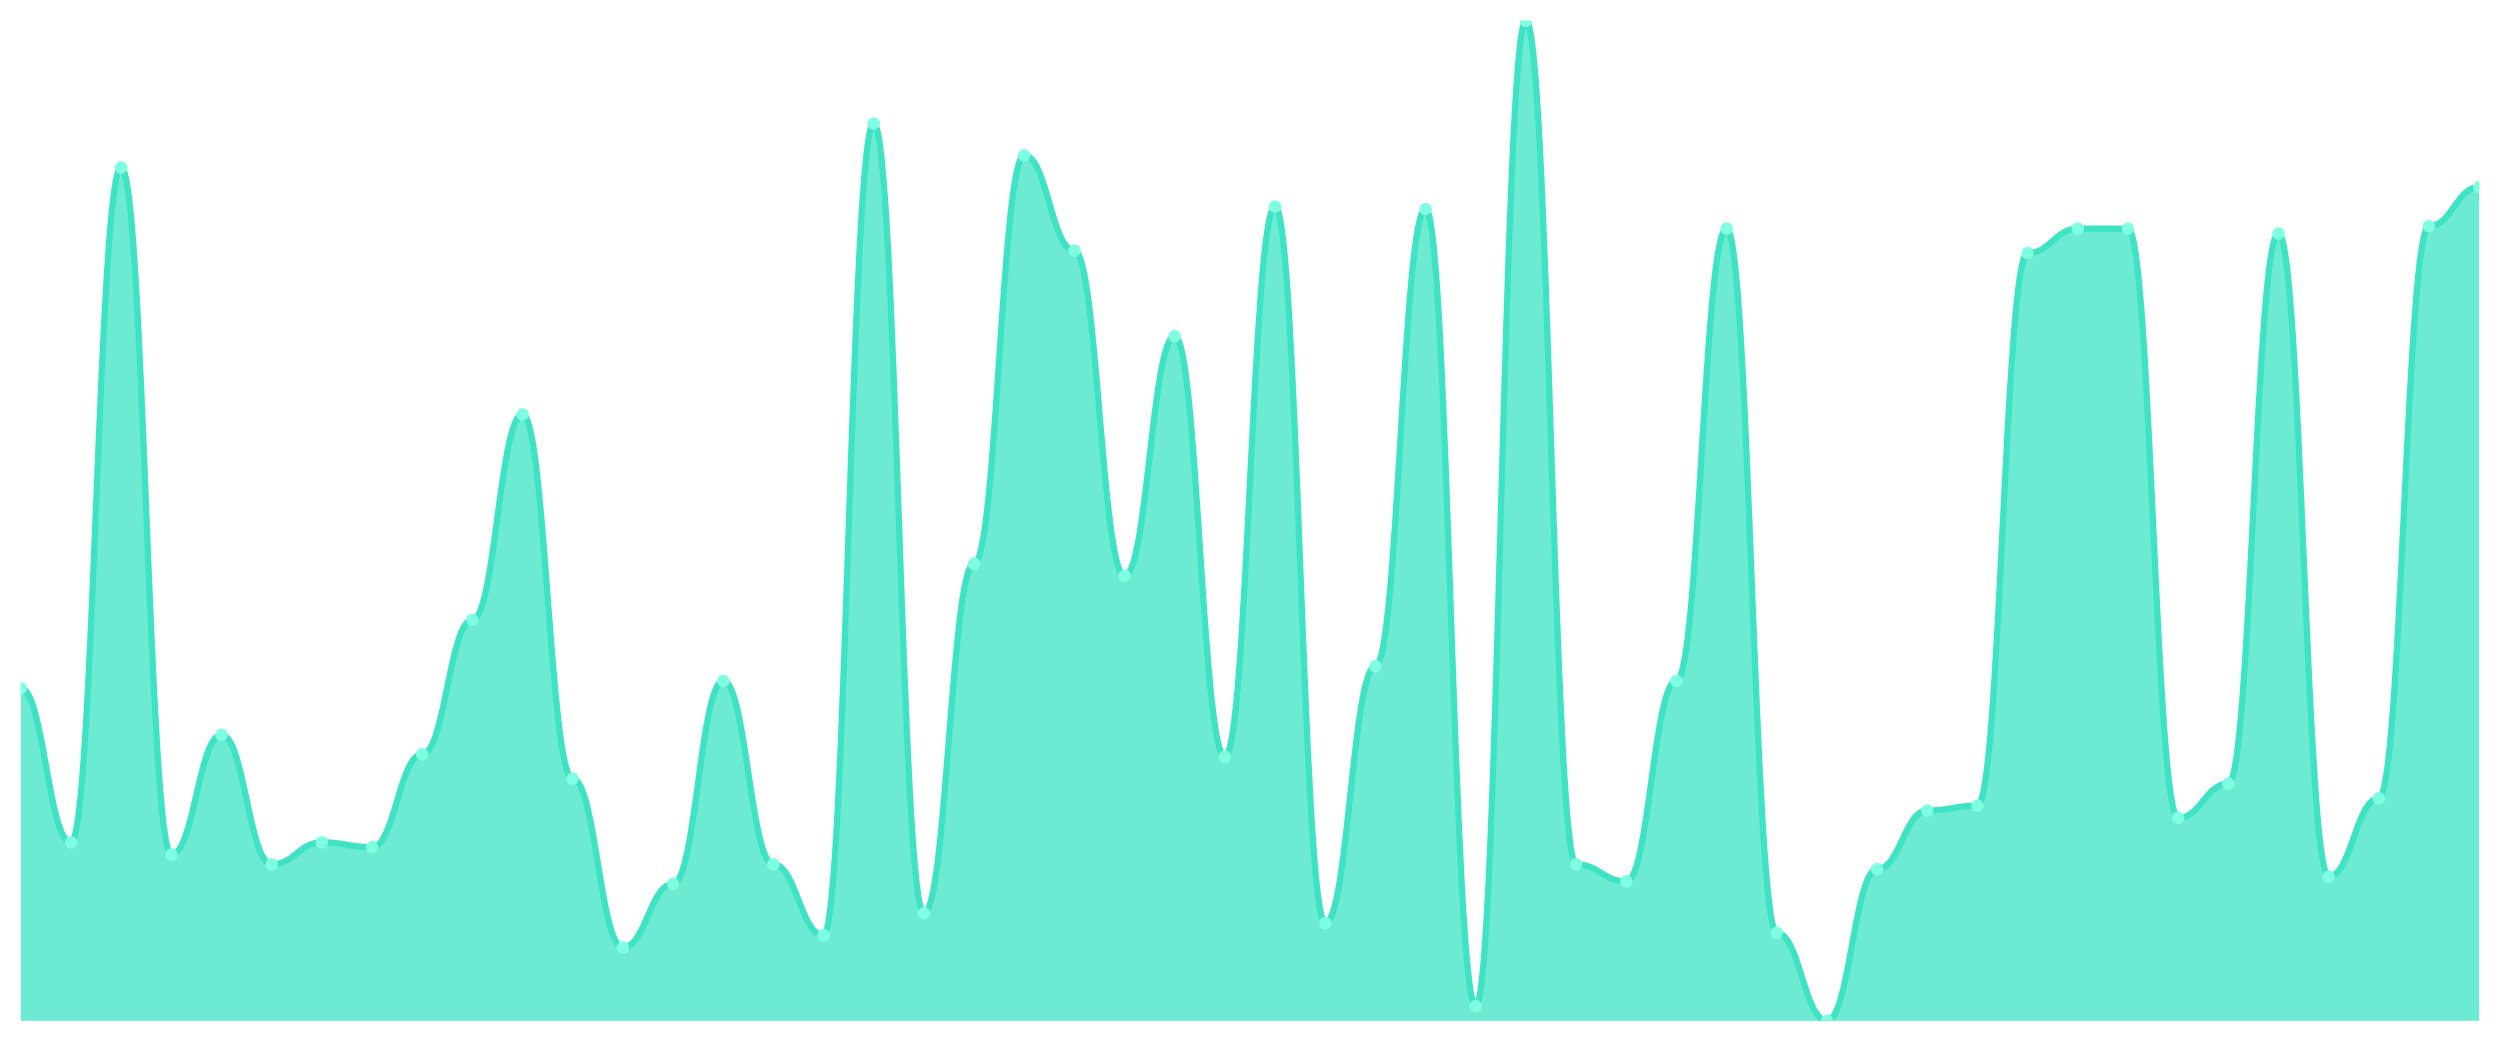
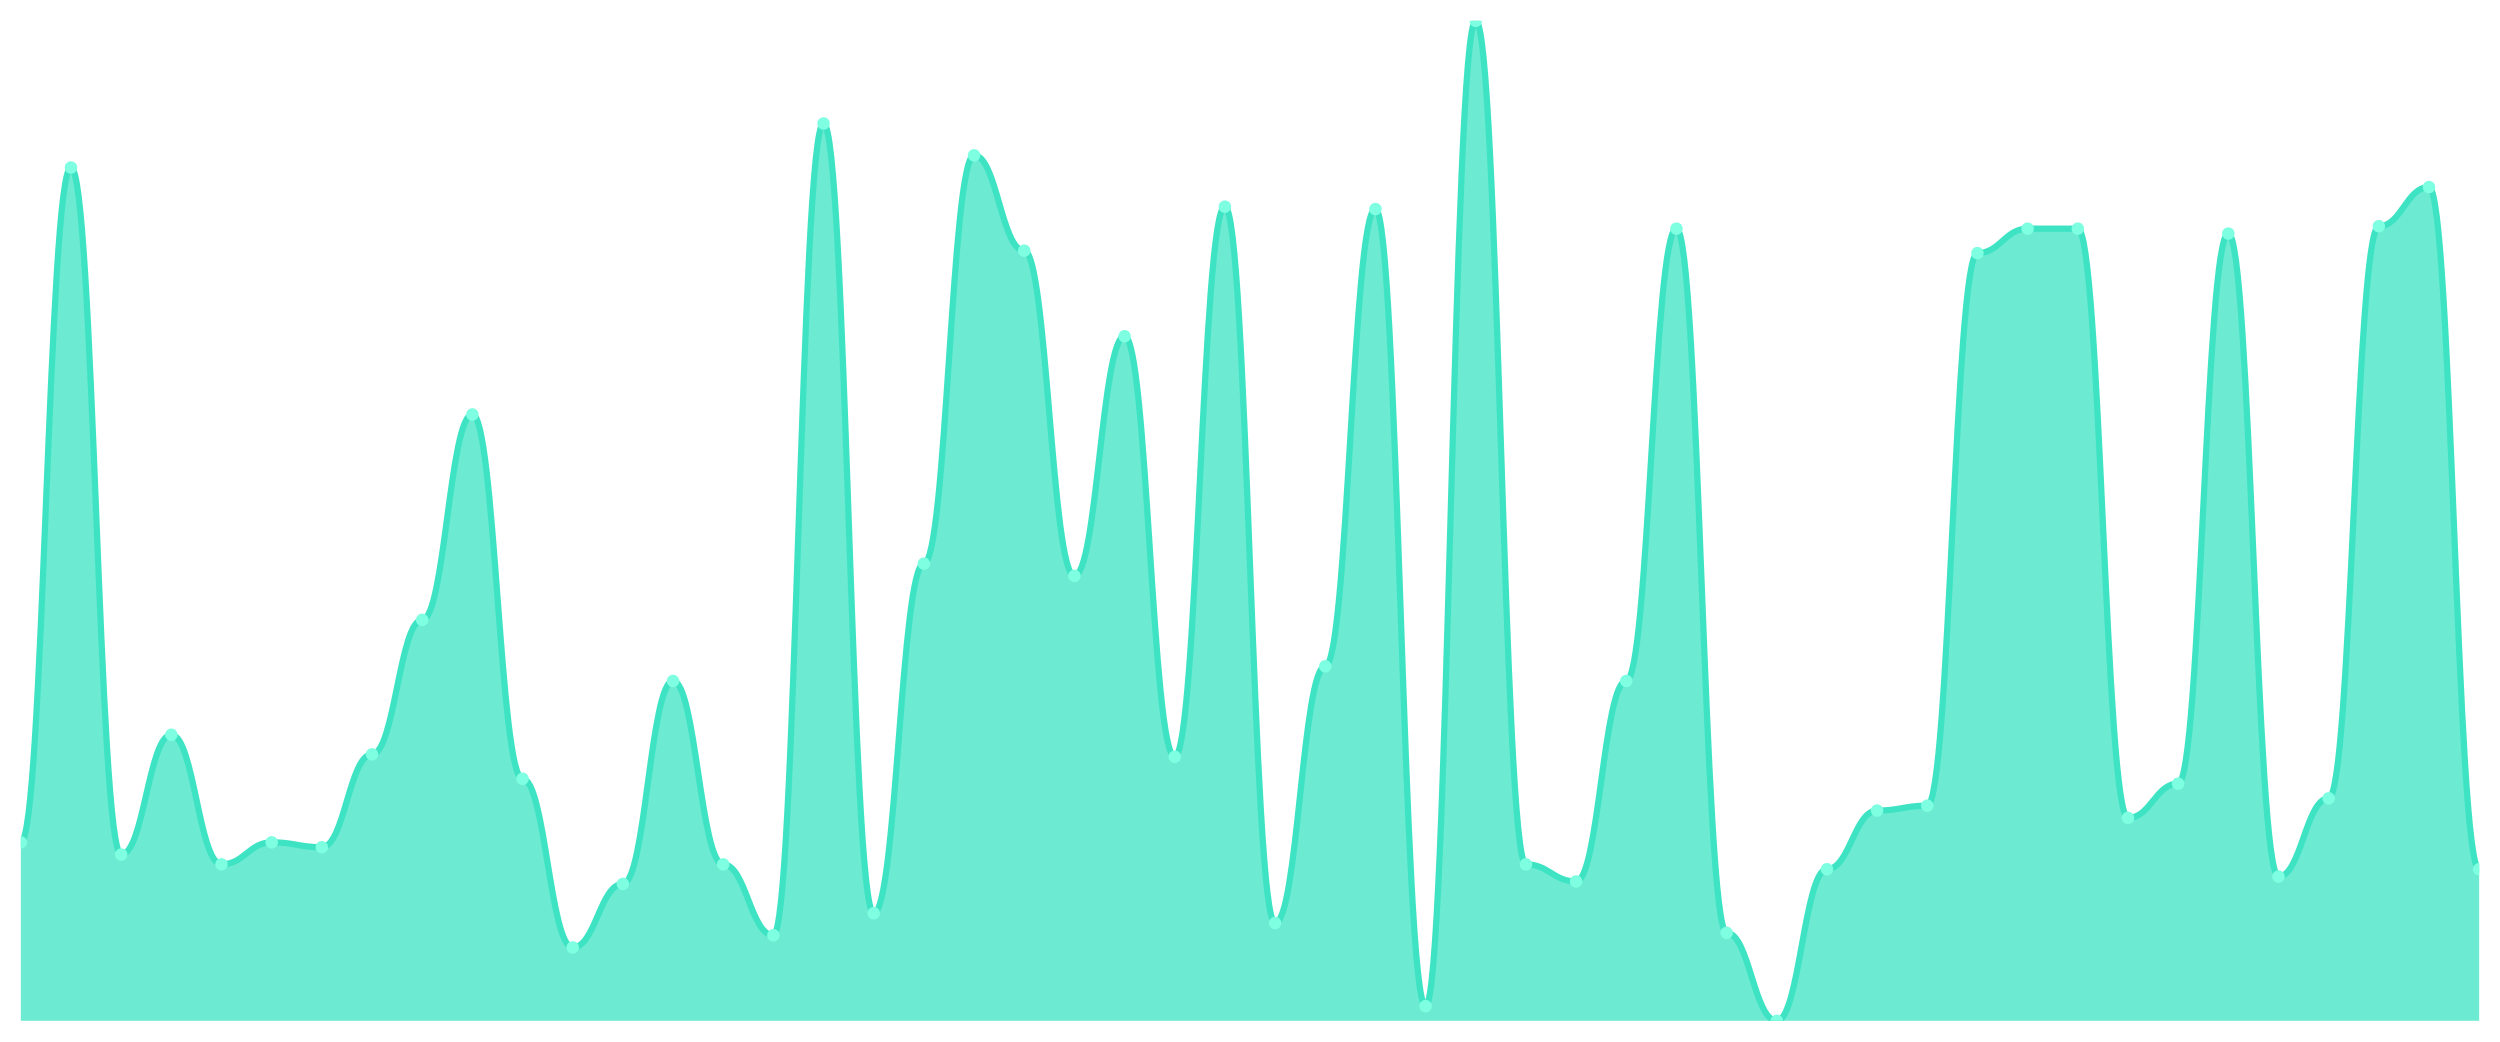
<svg xmlns="http://www.w3.org/2000/svg" viewBox="0 0 1200 500" width="1200" height="500">
  <defs>
    <clipPath id="c">
      <rect x="10" y="10" width="1180" height="480" />
    </clipPath>
  </defs>
  <rect width="1200" height="500" fill="none" />
  <g clip-path="url(#c)">
-     <path d="M 10,490 L 10,330.391 C 20.837,330.391 23.245,404.328 34.082,404.328 C 44.918,404.328 47.327,80.416 58.163,80.416 C 69,80.416 71.408,410.196 82.245,410.196 C 93.082,410.196 95.49,352.689 106.327,352.689 C 117.163,352.689 119.571,414.89 130.408,414.89 C 141.245,414.89 143.653,404.328 154.49,404.328 C 165.327,404.328 167.735,406.675 178.571,406.675 C 189.408,406.675 191.816,362.078 202.653,362.078 C 213.49,362.078 215.898,297.531 226.735,297.531 C 237.571,297.531 239.98,198.949 250.816,198.949 C 261.653,198.949 264.061,373.814 274.898,373.814 C 285.735,373.814 288.143,454.792 298.98,454.792 C 309.816,454.792 312.224,424.279 323.061,424.279 C 333.898,424.279 336.306,326.87 347.143,326.87 C 357.98,326.87 360.388,414.89 371.224,414.89 C 382.061,414.89 384.469,448.924 395.306,448.924 C 406.143,448.924 408.551,59.291 419.388,59.291 C 430.224,59.291 432.633,438.362 443.469,438.362 C 454.306,438.362 456.714,270.538 467.551,270.538 C 478.388,270.538 480.796,74.548 491.633,74.548 C 502.469,74.548 504.878,120.318 515.714,120.318 C 526.551,120.318 528.959,276.406 539.796,276.406 C 550.633,276.406 553.041,161.394 563.878,161.394 C 574.714,161.394 577.122,363.252 587.959,363.252 C 598.796,363.252 601.204,99.193 612.041,99.193 C 622.878,99.193 625.286,443.056 636.122,443.056 C 646.959,443.056 649.367,319.829 660.204,319.829 C 671.041,319.829 673.449,100.367 684.286,100.367 C 695.122,100.367 697.531,482.958 708.367,482.958 C 719.204,482.958 721.612,10 732.449,10 C 743.286,10 745.694,414.89 756.531,414.89 C 767.367,414.89 769.776,423.105 780.612,423.105 C 791.449,423.105 793.857,326.87 804.694,326.87 C 815.531,326.87 817.939,109.756 828.776,109.756 C 839.612,109.756 842.02,447.751 852.857,447.751 C 863.694,447.751 866.102,490 876.939,490 C 887.776,490 890.184,417.237 901.02,417.237 C 911.857,417.237 914.265,389.071 925.102,389.071 C 935.939,389.071 938.347,386.724 949.184,386.724 C 960.02,386.724 962.429,121.491 973.265,121.491 C 984.102,121.491 986.51,109.756 997.347,109.756 C 1008.184,109.756 1010.592,109.756 1021.429,109.756 C 1032.265,109.756 1034.673,392.592 1045.51,392.592 C 1056.347,392.592 1058.755,376.161 1069.592,376.161 C 1080.429,376.161 1082.837,112.103 1093.673,112.103 C 1104.51,112.103 1106.918,420.758 1117.755,420.758 C 1128.592,420.758 1131,383.203 1141.837,383.203 C 1152.673,383.203 1155.082,108.582 1165.918,108.582 C 1176.755,108.582 1179.163,89.804 1190,89.804 L 1190,490 Z" fill="rgba(61,227,195,0.75)" />
-     <path d="M 10,330.391 C 20.837,330.391 23.245,404.328 34.082,404.328 C 44.918,404.328 47.327,80.416 58.163,80.416 C 69,80.416 71.408,410.196 82.245,410.196 C 93.082,410.196 95.49,352.689 106.327,352.689 C 117.163,352.689 119.571,414.89 130.408,414.89 C 141.245,414.89 143.653,404.328 154.49,404.328 C 165.327,404.328 167.735,406.675 178.571,406.675 C 189.408,406.675 191.816,362.078 202.653,362.078 C 213.49,362.078 215.898,297.531 226.735,297.531 C 237.571,297.531 239.98,198.949 250.816,198.949 C 261.653,198.949 264.061,373.814 274.898,373.814 C 285.735,373.814 288.143,454.792 298.98,454.792 C 309.816,454.792 312.224,424.279 323.061,424.279 C 333.898,424.279 336.306,326.87 347.143,326.87 C 357.98,326.87 360.388,414.89 371.224,414.89 C 382.061,414.89 384.469,448.924 395.306,448.924 C 406.143,448.924 408.551,59.291 419.388,59.291 C 430.224,59.291 432.633,438.362 443.469,438.362 C 454.306,438.362 456.714,270.538 467.551,270.538 C 478.388,270.538 480.796,74.548 491.633,74.548 C 502.469,74.548 504.878,120.318 515.714,120.318 C 526.551,120.318 528.959,276.406 539.796,276.406 C 550.633,276.406 553.041,161.394 563.878,161.394 C 574.714,161.394 577.122,363.252 587.959,363.252 C 598.796,363.252 601.204,99.193 612.041,99.193 C 622.878,99.193 625.286,443.056 636.122,443.056 C 646.959,443.056 649.367,319.829 660.204,319.829 C 671.041,319.829 673.449,100.367 684.286,100.367 C 695.122,100.367 697.531,482.958 708.367,482.958 C 719.204,482.958 721.612,10 732.449,10 C 743.286,10 745.694,414.89 756.531,414.89 C 767.367,414.89 769.776,423.105 780.612,423.105 C 791.449,423.105 793.857,326.87 804.694,326.87 C 815.531,326.87 817.939,109.756 828.776,109.756 C 839.612,109.756 842.02,447.751 852.857,447.751 C 863.694,447.751 866.102,490 876.939,490 C 887.776,490 890.184,417.237 901.02,417.237 C 911.857,417.237 914.265,389.071 925.102,389.071 C 935.939,389.071 938.347,386.724 949.184,386.724 C 960.02,386.724 962.429,121.491 973.265,121.491 C 984.102,121.491 986.51,109.756 997.347,109.756 C 1008.184,109.756 1010.592,109.756 1021.429,109.756 C 1032.265,109.756 1034.673,392.592 1045.51,392.592 C 1056.347,392.592 1058.755,376.161 1069.592,376.161 C 1080.429,376.161 1082.837,112.103 1093.673,112.103 C 1104.51,112.103 1106.918,420.758 1117.755,420.758 C 1128.592,420.758 1131,383.203 1141.837,383.203 C 1152.673,383.203 1155.082,108.582 1165.918,108.582 C 1176.755,108.582 1179.163,89.804 1190,89.804" fill="none" stroke="#3de3c3" stroke-width="3" stroke-linecap="round" stroke-linejoin="round" />
-     <circle cx="10" cy="330.391" r="3" fill="#7fffe1" />
-     <circle cx="34.082" cy="404.328" r="3" fill="#7fffe1" />
-     <circle cx="58.163" cy="80.416" r="3" fill="#7fffe1" />
-     <circle cx="82.245" cy="410.196" r="3" fill="#7fffe1" />
-     <circle cx="106.327" cy="352.689" r="3" fill="#7fffe1" />
-     <circle cx="130.408" cy="414.89" r="3" fill="#7fffe1" />
-     <circle cx="154.49" cy="404.328" r="3" fill="#7fffe1" />
-     <circle cx="178.571" cy="406.675" r="3" fill="#7fffe1" />
-     <circle cx="202.653" cy="362.078" r="3" fill="#7fffe1" />
-     <circle cx="226.735" cy="297.531" r="3" fill="#7fffe1" />
-     <circle cx="250.816" cy="198.949" r="3" fill="#7fffe1" />
-     <circle cx="274.898" cy="373.814" r="3" fill="#7fffe1" />
-     <circle cx="298.98" cy="454.792" r="3" fill="#7fffe1" />
-     <circle cx="323.061" cy="424.279" r="3" fill="#7fffe1" />
-     <circle cx="347.143" cy="326.87" r="3" fill="#7fffe1" />
-     <circle cx="371.224" cy="414.89" r="3" fill="#7fffe1" />
-     <circle cx="395.306" cy="448.924" r="3" fill="#7fffe1" />
-     <circle cx="419.388" cy="59.291" r="3" fill="#7fffe1" />
-     <circle cx="443.469" cy="438.362" r="3" fill="#7fffe1" />
-     <circle cx="467.551" cy="270.538" r="3" fill="#7fffe1" />
-     <circle cx="491.633" cy="74.548" r="3" fill="#7fffe1" />
-     <circle cx="515.714" cy="120.318" r="3" fill="#7fffe1" />
-     <circle cx="539.796" cy="276.406" r="3" fill="#7fffe1" />
-     <circle cx="563.878" cy="161.394" r="3" fill="#7fffe1" />
-     <circle cx="587.959" cy="363.252" r="3" fill="#7fffe1" />
-     <circle cx="612.041" cy="99.193" r="3" fill="#7fffe1" />
-     <circle cx="636.122" cy="443.056" r="3" fill="#7fffe1" />
-     <circle cx="660.204" cy="319.829" r="3" fill="#7fffe1" />
-     <circle cx="684.286" cy="100.367" r="3" fill="#7fffe1" />
-     <circle cx="708.367" cy="482.958" r="3" fill="#7fffe1" />
-     <circle cx="732.449" cy="10" r="3" fill="#7fffe1" />
-     <circle cx="756.531" cy="414.89" r="3" fill="#7fffe1" />
-     <circle cx="780.612" cy="423.105" r="3" fill="#7fffe1" />
-     <circle cx="804.694" cy="326.87" r="3" fill="#7fffe1" />
-     <circle cx="828.776" cy="109.756" r="3" fill="#7fffe1" />
-     <circle cx="852.857" cy="447.751" r="3" fill="#7fffe1" />
-     <circle cx="876.939" cy="490" r="3" fill="#7fffe1" />
-     <circle cx="901.02" cy="417.237" r="3" fill="#7fffe1" />
-     <circle cx="925.102" cy="389.071" r="3" fill="#7fffe1" />
-     <circle cx="949.184" cy="386.724" r="3" fill="#7fffe1" />
-     <circle cx="973.265" cy="121.491" r="3" fill="#7fffe1" />
+     <path d="M 10,490 L 10,404.328 C 20.837,404.328 23.245,80.416 34.082,80.416 C 44.918,80.416 47.327,410.196 58.163,410.196 C 69,410.196 71.408,352.689 82.245,352.689 C 93.082,352.689 95.49,414.89 106.327,414.89 C 117.163,414.89 119.571,404.328 130.408,404.328 C 141.245,404.328 143.653,406.675 154.49,406.675 C 165.327,406.675 167.735,362.078 178.571,362.078 C 189.408,362.078 191.816,297.531 202.653,297.531 C 213.49,297.531 215.898,198.949 226.735,198.949 C 237.571,198.949 239.98,373.814 250.816,373.814 C 261.653,373.814 264.061,454.792 274.898,454.792 C 285.735,454.792 288.143,424.279 298.98,424.279 C 309.816,424.279 312.224,326.87 323.061,326.87 C 333.898,326.87 336.306,414.89 347.143,414.89 C 357.98,414.89 360.388,448.924 371.224,448.924 C 382.061,448.924 384.469,59.291 395.306,59.291 C 406.143,59.291 408.551,438.362 419.388,438.362 C 430.224,438.362 432.633,270.538 443.469,270.538 C 454.306,270.538 456.714,74.548 467.551,74.548 C 478.388,74.548 480.796,120.318 491.633,120.318 C 502.469,120.318 504.878,276.406 515.714,276.406 C 526.551,276.406 528.959,161.394 539.796,161.394 C 550.633,161.394 553.041,363.252 563.878,363.252 C 574.714,363.252 577.122,99.193 587.959,99.193 C 598.796,99.193 601.204,443.056 612.041,443.056 C 622.878,443.056 625.286,319.829 636.122,319.829 C 646.959,319.829 649.367,100.367 660.204,100.367 C 671.041,100.367 673.449,482.958 684.286,482.958 C 695.122,482.958 697.531,10 708.367,10 C 719.204,10 721.612,414.89 732.449,414.89 C 743.286,414.89 745.694,423.105 756.531,423.105 C 767.367,423.105 769.776,326.87 780.612,326.87 C 791.449,326.87 793.857,109.756 804.694,109.756 C 815.531,109.756 817.939,447.751 828.776,447.751 C 839.612,447.751 842.02,490 852.857,490 C 863.694,490 866.102,417.237 876.939,417.237 C 887.776,417.237 890.184,389.071 901.02,389.071 C 911.857,389.071 914.265,386.724 925.102,386.724 C 935.939,386.724 938.347,121.491 949.184,121.491 C 960.02,121.491 962.429,109.756 973.265,109.756 C 984.102,109.756 986.51,109.756 997.347,109.756 C 1008.184,109.756 1010.592,392.592 1021.429,392.592 C 1032.265,392.592 1034.673,376.161 1045.51,376.161 C 1056.347,376.161 1058.755,112.103 1069.592,112.103 C 1080.429,112.103 1082.837,420.758 1093.673,420.758 C 1104.51,420.758 1106.918,383.203 1117.755,383.203 C 1128.592,383.203 1131,108.582 1141.837,108.582 C 1152.673,108.582 1155.082,89.804 1165.918,89.804 C 1176.755,89.804 1179.163,417.237 1190,417.237 L 1190,490 Z" fill="rgba(61,227,195,0.75)" />
+     <path d="M 10,404.328 C 20.837,404.328 23.245,80.416 34.082,80.416 C 44.918,80.416 47.327,410.196 58.163,410.196 C 69,410.196 71.408,352.689 82.245,352.689 C 93.082,352.689 95.49,414.89 106.327,414.89 C 117.163,414.89 119.571,404.328 130.408,404.328 C 141.245,404.328 143.653,406.675 154.49,406.675 C 165.327,406.675 167.735,362.078 178.571,362.078 C 189.408,362.078 191.816,297.531 202.653,297.531 C 213.49,297.531 215.898,198.949 226.735,198.949 C 237.571,198.949 239.98,373.814 250.816,373.814 C 261.653,373.814 264.061,454.792 274.898,454.792 C 285.735,454.792 288.143,424.279 298.98,424.279 C 309.816,424.279 312.224,326.87 323.061,326.87 C 333.898,326.87 336.306,414.89 347.143,414.89 C 357.98,414.89 360.388,448.924 371.224,448.924 C 382.061,448.924 384.469,59.291 395.306,59.291 C 406.143,59.291 408.551,438.362 419.388,438.362 C 430.224,438.362 432.633,270.538 443.469,270.538 C 454.306,270.538 456.714,74.548 467.551,74.548 C 478.388,74.548 480.796,120.318 491.633,120.318 C 502.469,120.318 504.878,276.406 515.714,276.406 C 526.551,276.406 528.959,161.394 539.796,161.394 C 550.633,161.394 553.041,363.252 563.878,363.252 C 574.714,363.252 577.122,99.193 587.959,99.193 C 598.796,99.193 601.204,443.056 612.041,443.056 C 622.878,443.056 625.286,319.829 636.122,319.829 C 646.959,319.829 649.367,100.367 660.204,100.367 C 671.041,100.367 673.449,482.958 684.286,482.958 C 695.122,482.958 697.531,10 708.367,10 C 719.204,10 721.612,414.89 732.449,414.89 C 743.286,414.89 745.694,423.105 756.531,423.105 C 767.367,423.105 769.776,326.87 780.612,326.87 C 791.449,326.87 793.857,109.756 804.694,109.756 C 815.531,109.756 817.939,447.751 828.776,447.751 C 839.612,447.751 842.02,490 852.857,490 C 863.694,490 866.102,417.237 876.939,417.237 C 887.776,417.237 890.184,389.071 901.02,389.071 C 911.857,389.071 914.265,386.724 925.102,386.724 C 935.939,386.724 938.347,121.491 949.184,121.491 C 960.02,121.491 962.429,109.756 973.265,109.756 C 984.102,109.756 986.51,109.756 997.347,109.756 C 1008.184,109.756 1010.592,392.592 1021.429,392.592 C 1032.265,392.592 1034.673,376.161 1045.51,376.161 C 1056.347,376.161 1058.755,112.103 1069.592,112.103 C 1080.429,112.103 1082.837,420.758 1093.673,420.758 C 1104.51,420.758 1106.918,383.203 1117.755,383.203 C 1128.592,383.203 1131,108.582 1141.837,108.582 C 1152.673,108.582 1155.082,89.804 1165.918,89.804 C 1176.755,89.804 1179.163,417.237 1190,417.237" fill="none" stroke="#3de3c3" stroke-width="3" stroke-linecap="round" stroke-linejoin="round" />
+     <circle cx="10" cy="404.328" r="3" fill="#7fffe1" />
+     <circle cx="34.082" cy="80.416" r="3" fill="#7fffe1" />
+     <circle cx="58.163" cy="410.196" r="3" fill="#7fffe1" />
+     <circle cx="82.245" cy="352.689" r="3" fill="#7fffe1" />
+     <circle cx="106.327" cy="414.89" r="3" fill="#7fffe1" />
+     <circle cx="130.408" cy="404.328" r="3" fill="#7fffe1" />
+     <circle cx="154.49" cy="406.675" r="3" fill="#7fffe1" />
+     <circle cx="178.571" cy="362.078" r="3" fill="#7fffe1" />
+     <circle cx="202.653" cy="297.531" r="3" fill="#7fffe1" />
+     <circle cx="226.735" cy="198.949" r="3" fill="#7fffe1" />
+     <circle cx="250.816" cy="373.814" r="3" fill="#7fffe1" />
+     <circle cx="274.898" cy="454.792" r="3" fill="#7fffe1" />
+     <circle cx="298.98" cy="424.279" r="3" fill="#7fffe1" />
+     <circle cx="323.061" cy="326.87" r="3" fill="#7fffe1" />
+     <circle cx="347.143" cy="414.89" r="3" fill="#7fffe1" />
+     <circle cx="371.224" cy="448.924" r="3" fill="#7fffe1" />
+     <circle cx="395.306" cy="59.291" r="3" fill="#7fffe1" />
+     <circle cx="419.388" cy="438.362" r="3" fill="#7fffe1" />
+     <circle cx="443.469" cy="270.538" r="3" fill="#7fffe1" />
+     <circle cx="467.551" cy="74.548" r="3" fill="#7fffe1" />
+     <circle cx="491.633" cy="120.318" r="3" fill="#7fffe1" />
+     <circle cx="515.714" cy="276.406" r="3" fill="#7fffe1" />
+     <circle cx="539.796" cy="161.394" r="3" fill="#7fffe1" />
+     <circle cx="563.878" cy="363.252" r="3" fill="#7fffe1" />
+     <circle cx="587.959" cy="99.193" r="3" fill="#7fffe1" />
+     <circle cx="612.041" cy="443.056" r="3" fill="#7fffe1" />
+     <circle cx="636.122" cy="319.829" r="3" fill="#7fffe1" />
+     <circle cx="660.204" cy="100.367" r="3" fill="#7fffe1" />
+     <circle cx="684.286" cy="482.958" r="3" fill="#7fffe1" />
+     <circle cx="708.367" cy="10" r="3" fill="#7fffe1" />
+     <circle cx="732.449" cy="414.89" r="3" fill="#7fffe1" />
+     <circle cx="756.531" cy="423.105" r="3" fill="#7fffe1" />
+     <circle cx="780.612" cy="326.87" r="3" fill="#7fffe1" />
+     <circle cx="804.694" cy="109.756" r="3" fill="#7fffe1" />
+     <circle cx="828.776" cy="447.751" r="3" fill="#7fffe1" />
+     <circle cx="852.857" cy="490" r="3" fill="#7fffe1" />
+     <circle cx="876.939" cy="417.237" r="3" fill="#7fffe1" />
+     <circle cx="901.02" cy="389.071" r="3" fill="#7fffe1" />
+     <circle cx="925.102" cy="386.724" r="3" fill="#7fffe1" />
+     <circle cx="949.184" cy="121.491" r="3" fill="#7fffe1" />
+     <circle cx="973.265" cy="109.756" r="3" fill="#7fffe1" />
    <circle cx="997.347" cy="109.756" r="3" fill="#7fffe1" />
-     <circle cx="1021.429" cy="109.756" r="3" fill="#7fffe1" />
-     <circle cx="1045.51" cy="392.592" r="3" fill="#7fffe1" />
-     <circle cx="1069.592" cy="376.161" r="3" fill="#7fffe1" />
-     <circle cx="1093.673" cy="112.103" r="3" fill="#7fffe1" />
-     <circle cx="1117.755" cy="420.758" r="3" fill="#7fffe1" />
-     <circle cx="1141.837" cy="383.203" r="3" fill="#7fffe1" />
-     <circle cx="1165.918" cy="108.582" r="3" fill="#7fffe1" />
-     <circle cx="1190" cy="89.804" r="3" fill="#7fffe1" />
+     <circle cx="1021.429" cy="392.592" r="3" fill="#7fffe1" />
+     <circle cx="1045.51" cy="376.161" r="3" fill="#7fffe1" />
+     <circle cx="1069.592" cy="112.103" r="3" fill="#7fffe1" />
+     <circle cx="1093.673" cy="420.758" r="3" fill="#7fffe1" />
+     <circle cx="1117.755" cy="383.203" r="3" fill="#7fffe1" />
+     <circle cx="1141.837" cy="108.582" r="3" fill="#7fffe1" />
+     <circle cx="1165.918" cy="89.804" r="3" fill="#7fffe1" />
+     <circle cx="1190" cy="417.237" r="3" fill="#7fffe1" />
  </g>
</svg>
